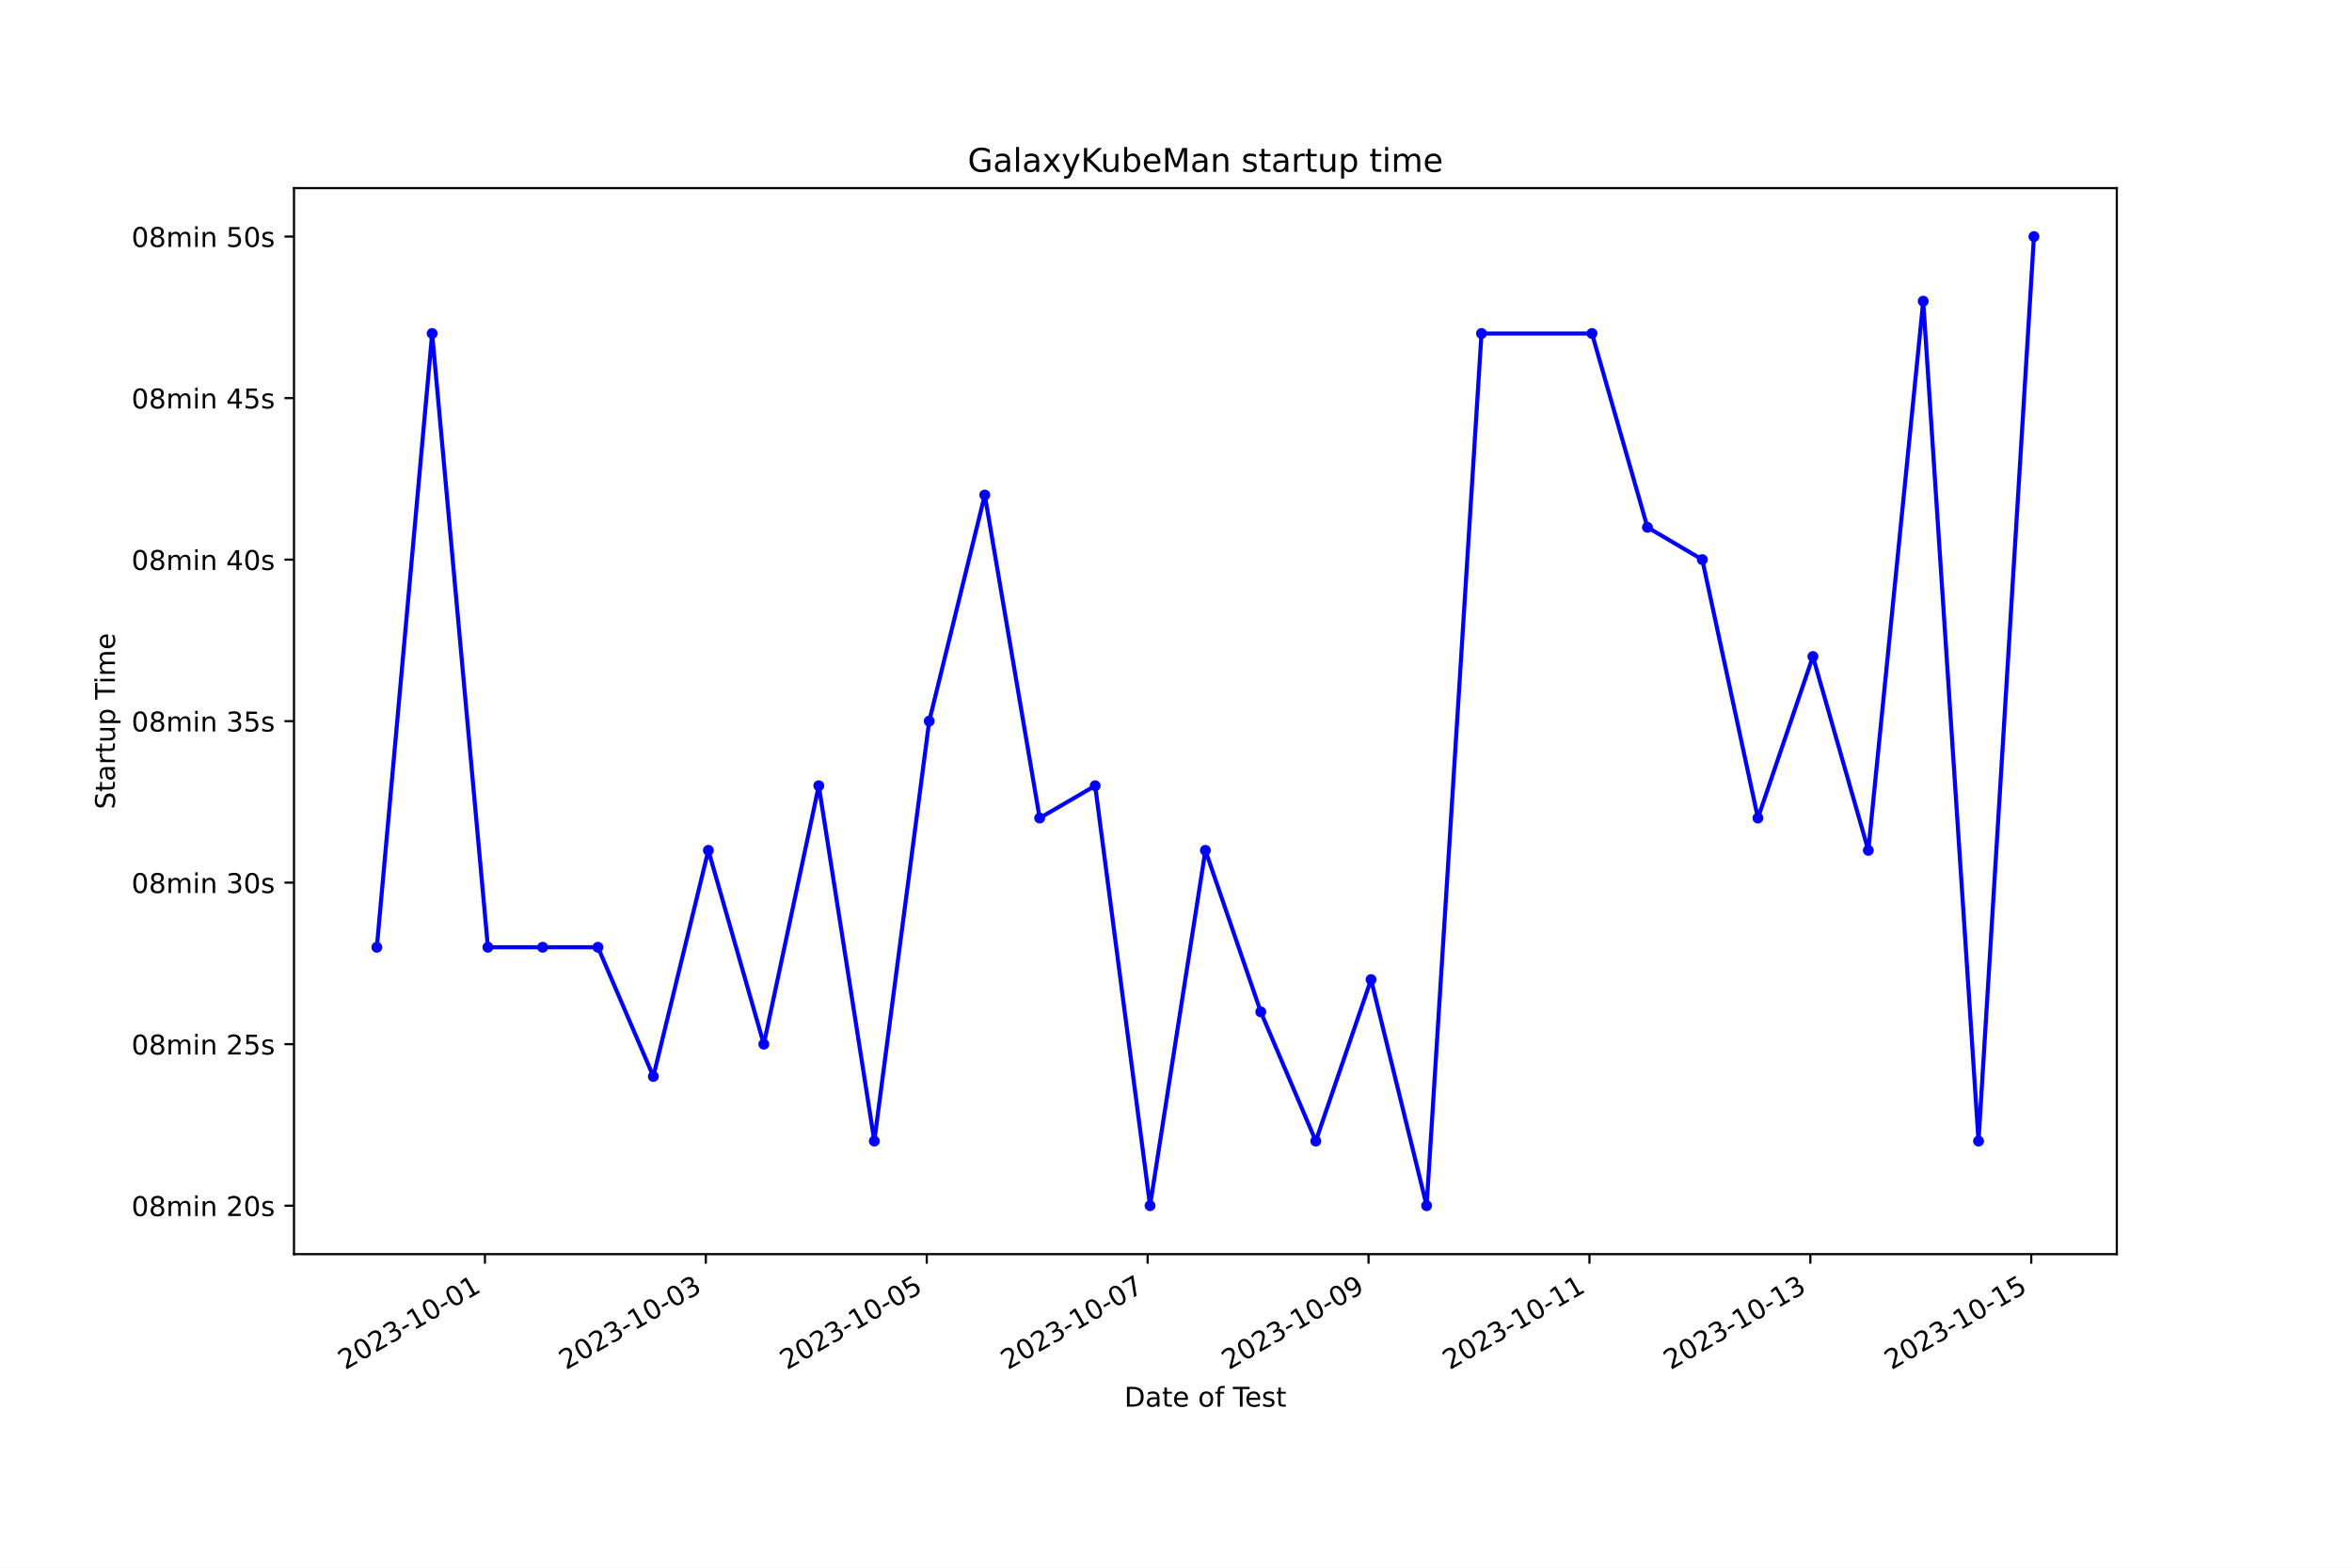
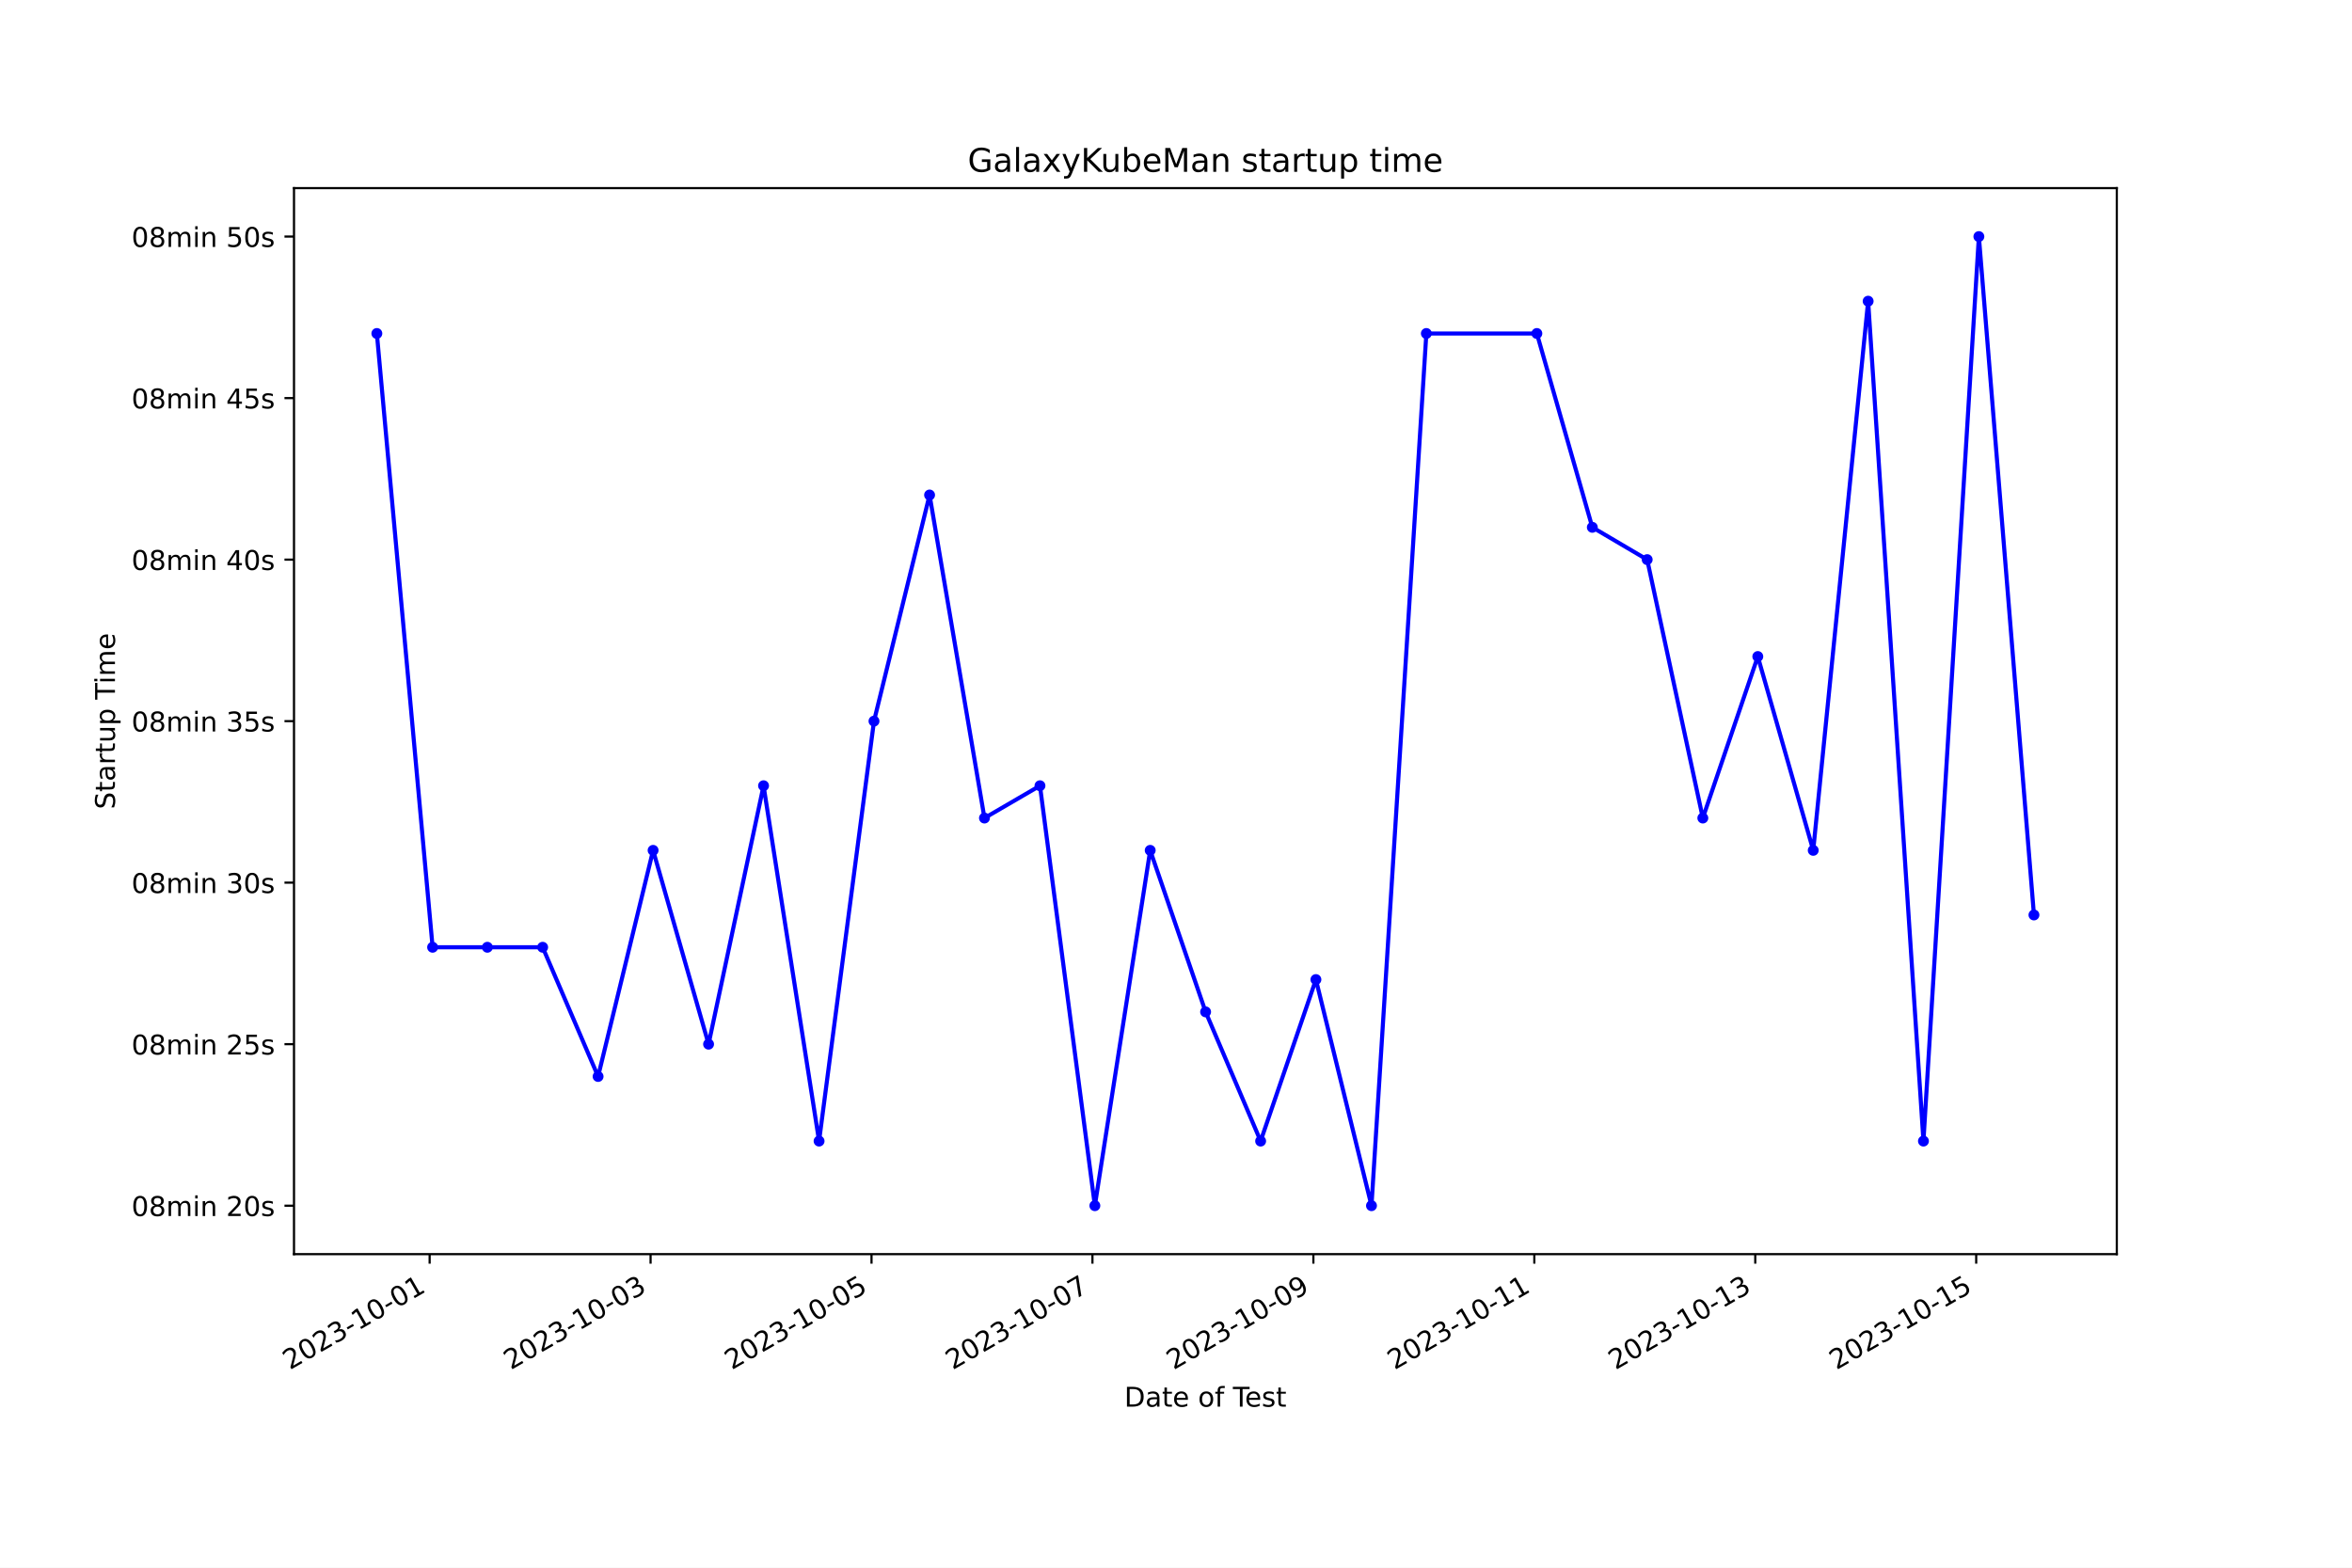
<svg xmlns="http://www.w3.org/2000/svg" xmlns:xlink="http://www.w3.org/1999/xlink" width="864pt" height="576pt" viewBox="0 0 864 576" version="1.1">
  <defs>
    <style type="text/css">*{stroke-linejoin: round; stroke-linecap: butt}</style>
  </defs>
  <g id="figure_1">
    <g id="patch_1">
      <path d="M 0 576  L 864 576  L 864 0  L 0 0  z " style="fill: #ffffff" />
    </g>
    <g id="axes_1">
      <g id="patch_2">
        <path d="M 108 460.8  L 777.6 460.8  L 777.6 69.12  L 108 69.12  z " style="fill: #ffffff" />
      </g>
      <g id="matplotlib.axis_1">
        <g id="xtick_1">
          <g id="line2d_1">
            <defs>
-               <path id="m8d3dc86872" d="M 0 0  L 0 3.5  " style="stroke: #000000; stroke-width: 0.8" />
+               <path id="meeaa0371a5" d="M 0 0  L 0 3.5  " style="stroke: #000000; stroke-width: 0.8" />
            </defs>
            <g>
-               <use xlink:href="#m8d3dc86872" x="178.139" y="460.8" style="stroke: #000000; stroke-width: 0.8" />
+               <use xlink:href="#meeaa0371a5" x="157.827" y="460.8" style="stroke: #000000; stroke-width: 0.8" />
            </g>
          </g>
          <g id="text_1">
-             <g transform="translate(126.7696 503.4383) rotate(-30) scale(0.1 -0.1)">
+             <g transform="translate(106.4576 503.4383) rotate(-30) scale(0.1 -0.1)">
              <defs>
                <path id="DejaVuSans-32" d="M 1228 531  L 3431 531  L 3431 0  L 469 0  L 469 531  Q 828 903 1448 1529  Q 2069 2156 2228 2338  Q 2531 2678 2651 2914  Q 2772 3150 2772 3378  Q 2772 3750 2511 3984  Q 2250 4219 1831 4219  Q 1534 4219 1204 4116  Q 875 4013 500 3803  L 500 4441  Q 881 4594 1212 4672  Q 1544 4750 1819 4750  Q 2544 4750 2975 4387  Q 3406 4025 3406 3419  Q 3406 3131 3298 2873  Q 3191 2616 2906 2266  Q 2828 2175 2409 1742  Q 1991 1309 1228 531  z " transform="scale(0.015625)" />
                <path id="DejaVuSans-30" d="M 2034 4250  Q 1547 4250 1301 3770  Q 1056 3291 1056 2328  Q 1056 1369 1301 889  Q 1547 409 2034 409  Q 2525 409 2770 889  Q 3016 1369 3016 2328  Q 3016 3291 2770 3770  Q 2525 4250 2034 4250  z M 2034 4750  Q 2819 4750 3233 4129  Q 3647 3509 3647 2328  Q 3647 1150 3233 529  Q 2819 -91 2034 -91  Q 1250 -91 836 529  Q 422 1150 422 2328  Q 422 3509 836 4129  Q 1250 4750 2034 4750  z " transform="scale(0.015625)" />
                <path id="DejaVuSans-33" d="M 2597 2516  Q 3050 2419 3304 2112  Q 3559 1806 3559 1356  Q 3559 666 3084 287  Q 2609 -91 1734 -91  Q 1441 -91 1130 -33  Q 819 25 488 141  L 488 750  Q 750 597 1062 519  Q 1375 441 1716 441  Q 2309 441 2620 675  Q 2931 909 2931 1356  Q 2931 1769 2642 2001  Q 2353 2234 1838 2234  L 1294 2234  L 1294 2753  L 1863 2753  Q 2328 2753 2575 2939  Q 2822 3125 2822 3475  Q 2822 3834 2567 4026  Q 2313 4219 1838 4219  Q 1578 4219 1281 4162  Q 984 4106 628 3988  L 628 4550  Q 988 4650 1302 4700  Q 1616 4750 1894 4750  Q 2613 4750 3031 4423  Q 3450 4097 3450 3541  Q 3450 3153 3228 2886  Q 3006 2619 2597 2516  z " transform="scale(0.015625)" />
                <path id="DejaVuSans-2d" d="M 313 2009  L 1997 2009  L 1997 1497  L 313 1497  L 313 2009  z " transform="scale(0.015625)" />
                <path id="DejaVuSans-31" d="M 794 531  L 1825 531  L 1825 4091  L 703 3866  L 703 4441  L 1819 4666  L 2450 4666  L 2450 531  L 3481 531  L 3481 0  L 794 0  L 794 531  z " transform="scale(0.015625)" />
              </defs>
              <use xlink:href="#DejaVuSans-32" />
              <use xlink:href="#DejaVuSans-30" x="63.623" />
              <use xlink:href="#DejaVuSans-32" x="127.246" />
              <use xlink:href="#DejaVuSans-33" x="190.869" />
              <use xlink:href="#DejaVuSans-2d" x="254.492" />
              <use xlink:href="#DejaVuSans-31" x="290.576" />
              <use xlink:href="#DejaVuSans-30" x="354.199" />
              <use xlink:href="#DejaVuSans-2d" x="417.822" />
              <use xlink:href="#DejaVuSans-30" x="453.906" />
              <use xlink:href="#DejaVuSans-31" x="517.529" />
            </g>
          </g>
        </g>
        <g id="xtick_2">
          <g id="line2d_2">
            <g>
-               <use xlink:href="#m8d3dc86872" x="259.287" y="460.8" style="stroke: #000000; stroke-width: 0.8" />
+               <use xlink:href="#meeaa0371a5" x="238.987" y="460.8" style="stroke: #000000; stroke-width: 0.8" />
            </g>
          </g>
          <g id="text_2">
-             <g transform="translate(207.918 503.4383) rotate(-30) scale(0.1 -0.1)">
+             <g transform="translate(187.6179 503.4383) rotate(-30) scale(0.1 -0.1)">
              <use xlink:href="#DejaVuSans-32" />
              <use xlink:href="#DejaVuSans-30" x="63.623" />
              <use xlink:href="#DejaVuSans-32" x="127.246" />
              <use xlink:href="#DejaVuSans-33" x="190.869" />
              <use xlink:href="#DejaVuSans-2d" x="254.492" />
              <use xlink:href="#DejaVuSans-31" x="290.576" />
              <use xlink:href="#DejaVuSans-30" x="354.199" />
              <use xlink:href="#DejaVuSans-2d" x="417.822" />
              <use xlink:href="#DejaVuSans-30" x="453.906" />
              <use xlink:href="#DejaVuSans-33" x="517.529" />
            </g>
          </g>
        </g>
        <g id="xtick_3">
          <g id="line2d_3">
            <g>
-               <use xlink:href="#m8d3dc86872" x="340.436" y="460.8" style="stroke: #000000; stroke-width: 0.8" />
+               <use xlink:href="#meeaa0371a5" x="320.148" y="460.8" style="stroke: #000000; stroke-width: 0.8" />
            </g>
          </g>
          <g id="text_3">
-             <g transform="translate(289.0665 503.4383) rotate(-30) scale(0.1 -0.1)">
+             <g transform="translate(268.7782 503.4383) rotate(-30) scale(0.1 -0.1)">
              <defs>
                <path id="DejaVuSans-35" d="M 691 4666  L 3169 4666  L 3169 4134  L 1269 4134  L 1269 2991  Q 1406 3038 1543 3061  Q 1681 3084 1819 3084  Q 2600 3084 3056 2656  Q 3513 2228 3513 1497  Q 3513 744 3044 326  Q 2575 -91 1722 -91  Q 1428 -91 1123 -41  Q 819 9 494 109  L 494 744  Q 775 591 1075 516  Q 1375 441 1709 441  Q 2250 441 2565 725  Q 2881 1009 2881 1497  Q 2881 1984 2565 2268  Q 2250 2553 1709 2553  Q 1456 2553 1204 2497  Q 953 2441 691 2322  L 691 4666  z " transform="scale(0.015625)" />
              </defs>
              <use xlink:href="#DejaVuSans-32" />
              <use xlink:href="#DejaVuSans-30" x="63.623" />
              <use xlink:href="#DejaVuSans-32" x="127.246" />
              <use xlink:href="#DejaVuSans-33" x="190.869" />
              <use xlink:href="#DejaVuSans-2d" x="254.492" />
              <use xlink:href="#DejaVuSans-31" x="290.576" />
              <use xlink:href="#DejaVuSans-30" x="354.199" />
              <use xlink:href="#DejaVuSans-2d" x="417.822" />
              <use xlink:href="#DejaVuSans-30" x="453.906" />
              <use xlink:href="#DejaVuSans-35" x="517.529" />
            </g>
          </g>
        </g>
        <g id="xtick_4">
          <g id="line2d_4">
            <g>
-               <use xlink:href="#m8d3dc86872" x="421.584" y="460.8" style="stroke: #000000; stroke-width: 0.8" />
+               <use xlink:href="#meeaa0371a5" x="401.308" y="460.8" style="stroke: #000000; stroke-width: 0.8" />
            </g>
          </g>
          <g id="text_4">
-             <g transform="translate(370.215 503.4383) rotate(-30) scale(0.1 -0.1)">
+             <g transform="translate(349.9385 503.4383) rotate(-30) scale(0.1 -0.1)">
              <defs>
                <path id="DejaVuSans-37" d="M 525 4666  L 3525 4666  L 3525 4397  L 1831 0  L 1172 0  L 2766 4134  L 525 4134  L 525 4666  z " transform="scale(0.015625)" />
              </defs>
              <use xlink:href="#DejaVuSans-32" />
              <use xlink:href="#DejaVuSans-30" x="63.623" />
              <use xlink:href="#DejaVuSans-32" x="127.246" />
              <use xlink:href="#DejaVuSans-33" x="190.869" />
              <use xlink:href="#DejaVuSans-2d" x="254.492" />
              <use xlink:href="#DejaVuSans-31" x="290.576" />
              <use xlink:href="#DejaVuSans-30" x="354.199" />
              <use xlink:href="#DejaVuSans-2d" x="417.822" />
              <use xlink:href="#DejaVuSans-30" x="453.906" />
              <use xlink:href="#DejaVuSans-37" x="517.529" />
            </g>
          </g>
        </g>
        <g id="xtick_5">
          <g id="line2d_5">
            <g>
-               <use xlink:href="#m8d3dc86872" x="502.733" y="460.8" style="stroke: #000000; stroke-width: 0.8" />
+               <use xlink:href="#meeaa0371a5" x="482.468" y="460.8" style="stroke: #000000; stroke-width: 0.8" />
            </g>
          </g>
          <g id="text_5">
-             <g transform="translate(451.3635 503.4383) rotate(-30) scale(0.1 -0.1)">
+             <g transform="translate(431.0988 503.4383) rotate(-30) scale(0.1 -0.1)">
              <defs>
                <path id="DejaVuSans-39" d="M 703 97  L 703 672  Q 941 559 1184 500  Q 1428 441 1663 441  Q 2288 441 2617 861  Q 2947 1281 2994 2138  Q 2813 1869 2534 1725  Q 2256 1581 1919 1581  Q 1219 1581 811 2004  Q 403 2428 403 3163  Q 403 3881 828 4315  Q 1253 4750 1959 4750  Q 2769 4750 3195 4129  Q 3622 3509 3622 2328  Q 3622 1225 3098 567  Q 2575 -91 1691 -91  Q 1453 -91 1209 -44  Q 966 3 703 97  z M 1959 2075  Q 2384 2075 2632 2365  Q 2881 2656 2881 3163  Q 2881 3666 2632 3958  Q 2384 4250 1959 4250  Q 1534 4250 1286 3958  Q 1038 3666 1038 3163  Q 1038 2656 1286 2365  Q 1534 2075 1959 2075  z " transform="scale(0.015625)" />
              </defs>
              <use xlink:href="#DejaVuSans-32" />
              <use xlink:href="#DejaVuSans-30" x="63.623" />
              <use xlink:href="#DejaVuSans-32" x="127.246" />
              <use xlink:href="#DejaVuSans-33" x="190.869" />
              <use xlink:href="#DejaVuSans-2d" x="254.492" />
              <use xlink:href="#DejaVuSans-31" x="290.576" />
              <use xlink:href="#DejaVuSans-30" x="354.199" />
              <use xlink:href="#DejaVuSans-2d" x="417.822" />
              <use xlink:href="#DejaVuSans-30" x="453.906" />
              <use xlink:href="#DejaVuSans-39" x="517.529" />
            </g>
          </g>
        </g>
        <g id="xtick_6">
          <g id="line2d_6">
            <g>
-               <use xlink:href="#m8d3dc86872" x="583.881" y="460.8" style="stroke: #000000; stroke-width: 0.8" />
+               <use xlink:href="#meeaa0371a5" x="563.629" y="460.8" style="stroke: #000000; stroke-width: 0.8" />
            </g>
          </g>
          <g id="text_6">
-             <g transform="translate(532.512 503.4383) rotate(-30) scale(0.1 -0.1)">
+             <g transform="translate(512.2591 503.4383) rotate(-30) scale(0.1 -0.1)">
              <use xlink:href="#DejaVuSans-32" />
              <use xlink:href="#DejaVuSans-30" x="63.623" />
              <use xlink:href="#DejaVuSans-32" x="127.246" />
              <use xlink:href="#DejaVuSans-33" x="190.869" />
              <use xlink:href="#DejaVuSans-2d" x="254.492" />
              <use xlink:href="#DejaVuSans-31" x="290.576" />
              <use xlink:href="#DejaVuSans-30" x="354.199" />
              <use xlink:href="#DejaVuSans-2d" x="417.822" />
              <use xlink:href="#DejaVuSans-31" x="453.906" />
              <use xlink:href="#DejaVuSans-31" x="517.529" />
            </g>
          </g>
        </g>
        <g id="xtick_7">
          <g id="line2d_7">
            <g>
-               <use xlink:href="#m8d3dc86872" x="665.03" y="460.8" style="stroke: #000000; stroke-width: 0.8" />
+               <use xlink:href="#meeaa0371a5" x="644.789" y="460.8" style="stroke: #000000; stroke-width: 0.8" />
            </g>
          </g>
          <g id="text_7">
-             <g transform="translate(613.6605 503.4383) rotate(-30) scale(0.1 -0.1)">
+             <g transform="translate(593.4195 503.4383) rotate(-30) scale(0.1 -0.1)">
              <use xlink:href="#DejaVuSans-32" />
              <use xlink:href="#DejaVuSans-30" x="63.623" />
              <use xlink:href="#DejaVuSans-32" x="127.246" />
              <use xlink:href="#DejaVuSans-33" x="190.869" />
              <use xlink:href="#DejaVuSans-2d" x="254.492" />
              <use xlink:href="#DejaVuSans-31" x="290.576" />
              <use xlink:href="#DejaVuSans-30" x="354.199" />
              <use xlink:href="#DejaVuSans-2d" x="417.822" />
              <use xlink:href="#DejaVuSans-31" x="453.906" />
              <use xlink:href="#DejaVuSans-33" x="517.529" />
            </g>
          </g>
        </g>
        <g id="xtick_8">
          <g id="line2d_8">
            <g>
-               <use xlink:href="#m8d3dc86872" x="746.178" y="460.8" style="stroke: #000000; stroke-width: 0.8" />
+               <use xlink:href="#meeaa0371a5" x="725.949" y="460.8" style="stroke: #000000; stroke-width: 0.8" />
            </g>
          </g>
          <g id="text_8">
-             <g transform="translate(694.8089 503.4383) rotate(-30) scale(0.1 -0.1)">
+             <g transform="translate(674.5798 503.4383) rotate(-30) scale(0.1 -0.1)">
              <use xlink:href="#DejaVuSans-32" />
              <use xlink:href="#DejaVuSans-30" x="63.623" />
              <use xlink:href="#DejaVuSans-32" x="127.246" />
              <use xlink:href="#DejaVuSans-33" x="190.869" />
              <use xlink:href="#DejaVuSans-2d" x="254.492" />
              <use xlink:href="#DejaVuSans-31" x="290.576" />
              <use xlink:href="#DejaVuSans-30" x="354.199" />
              <use xlink:href="#DejaVuSans-2d" x="417.822" />
              <use xlink:href="#DejaVuSans-31" x="453.906" />
              <use xlink:href="#DejaVuSans-35" x="517.529" />
            </g>
          </g>
        </g>
        <g id="text_9">
          <g transform="translate(413.0063 516.8378) scale(0.1 -0.1)">
            <defs>
              <path id="DejaVuSans-44" d="M 1259 4147  L 1259 519  L 2022 519  Q 2988 519 3436 956  Q 3884 1394 3884 2338  Q 3884 3275 3436 3711  Q 2988 4147 2022 4147  L 1259 4147  z M 628 4666  L 1925 4666  Q 3281 4666 3915 4102  Q 4550 3538 4550 2338  Q 4550 1131 3912 565  Q 3275 0 1925 0  L 628 0  L 628 4666  z " transform="scale(0.015625)" />
              <path id="DejaVuSans-61" d="M 2194 1759  Q 1497 1759 1228 1600  Q 959 1441 959 1056  Q 959 750 1161 570  Q 1363 391 1709 391  Q 2188 391 2477 730  Q 2766 1069 2766 1631  L 2766 1759  L 2194 1759  z M 3341 1997  L 3341 0  L 2766 0  L 2766 531  Q 2569 213 2275 61  Q 1981 -91 1556 -91  Q 1019 -91 701 211  Q 384 513 384 1019  Q 384 1609 779 1909  Q 1175 2209 1959 2209  L 2766 2209  L 2766 2266  Q 2766 2663 2505 2880  Q 2244 3097 1772 3097  Q 1472 3097 1187 3025  Q 903 2953 641 2809  L 641 3341  Q 956 3463 1253 3523  Q 1550 3584 1831 3584  Q 2591 3584 2966 3190  Q 3341 2797 3341 1997  z " transform="scale(0.015625)" />
              <path id="DejaVuSans-74" d="M 1172 4494  L 1172 3500  L 2356 3500  L 2356 3053  L 1172 3053  L 1172 1153  Q 1172 725 1289 603  Q 1406 481 1766 481  L 2356 481  L 2356 0  L 1766 0  Q 1100 0 847 248  Q 594 497 594 1153  L 594 3053  L 172 3053  L 172 3500  L 594 3500  L 594 4494  L 1172 4494  z " transform="scale(0.015625)" />
              <path id="DejaVuSans-65" d="M 3597 1894  L 3597 1613  L 953 1613  Q 991 1019 1311 708  Q 1631 397 2203 397  Q 2534 397 2845 478  Q 3156 559 3463 722  L 3463 178  Q 3153 47 2828 -22  Q 2503 -91 2169 -91  Q 1331 -91 842 396  Q 353 884 353 1716  Q 353 2575 817 3079  Q 1281 3584 2069 3584  Q 2775 3584 3186 3129  Q 3597 2675 3597 1894  z M 3022 2063  Q 3016 2534 2758 2815  Q 2500 3097 2075 3097  Q 1594 3097 1305 2825  Q 1016 2553 972 2059  L 3022 2063  z " transform="scale(0.015625)" />
              <path id="DejaVuSans-20" transform="scale(0.015625)" />
              <path id="DejaVuSans-6f" d="M 1959 3097  Q 1497 3097 1228 2736  Q 959 2375 959 1747  Q 959 1119 1226 758  Q 1494 397 1959 397  Q 2419 397 2687 759  Q 2956 1122 2956 1747  Q 2956 2369 2687 2733  Q 2419 3097 1959 3097  z M 1959 3584  Q 2709 3584 3137 3096  Q 3566 2609 3566 1747  Q 3566 888 3137 398  Q 2709 -91 1959 -91  Q 1206 -91 779 398  Q 353 888 353 1747  Q 353 2609 779 3096  Q 1206 3584 1959 3584  z " transform="scale(0.015625)" />
              <path id="DejaVuSans-66" d="M 2375 4863  L 2375 4384  L 1825 4384  Q 1516 4384 1395 4259  Q 1275 4134 1275 3809  L 1275 3500  L 2222 3500  L 2222 3053  L 1275 3053  L 1275 0  L 697 0  L 697 3053  L 147 3053  L 147 3500  L 697 3500  L 697 3744  Q 697 4328 969 4595  Q 1241 4863 1831 4863  L 2375 4863  z " transform="scale(0.015625)" />
              <path id="DejaVuSans-54" d="M -19 4666  L 3928 4666  L 3928 4134  L 2272 4134  L 2272 0  L 1638 0  L 1638 4134  L -19 4134  L -19 4666  z " transform="scale(0.015625)" />
              <path id="DejaVuSans-73" d="M 2834 3397  L 2834 2853  Q 2591 2978 2328 3040  Q 2066 3103 1784 3103  Q 1356 3103 1142 2972  Q 928 2841 928 2578  Q 928 2378 1081 2264  Q 1234 2150 1697 2047  L 1894 2003  Q 2506 1872 2764 1633  Q 3022 1394 3022 966  Q 3022 478 2636 193  Q 2250 -91 1575 -91  Q 1294 -91 989 -36  Q 684 19 347 128  L 347 722  Q 666 556 975 473  Q 1284 391 1588 391  Q 1994 391 2212 530  Q 2431 669 2431 922  Q 2431 1156 2273 1281  Q 2116 1406 1581 1522  L 1381 1569  Q 847 1681 609 1914  Q 372 2147 372 2553  Q 372 3047 722 3315  Q 1072 3584 1716 3584  Q 2034 3584 2315 3537  Q 2597 3491 2834 3397  z " transform="scale(0.015625)" />
            </defs>
            <use xlink:href="#DejaVuSans-44" />
            <use xlink:href="#DejaVuSans-61" x="77.002" />
            <use xlink:href="#DejaVuSans-74" x="138.281" />
            <use xlink:href="#DejaVuSans-65" x="177.49" />
            <use xlink:href="#DejaVuSans-20" x="239.014" />
            <use xlink:href="#DejaVuSans-6f" x="270.801" />
            <use xlink:href="#DejaVuSans-66" x="331.982" />
            <use xlink:href="#DejaVuSans-20" x="367.188" />
            <use xlink:href="#DejaVuSans-54" x="398.975" />
            <use xlink:href="#DejaVuSans-65" x="443.059" />
            <use xlink:href="#DejaVuSans-73" x="504.582" />
            <use xlink:href="#DejaVuSans-74" x="556.682" />
          </g>
        </g>
      </g>
      <g id="matplotlib.axis_2">
        <g id="ytick_1">
          <g id="line2d_9">
            <defs>
-               <path id="m62281df2cf" d="M 0 0  L -3.5 0  " style="stroke: #000000; stroke-width: 0.8" />
+               <path id="m79c11e662d" d="M 0 0  L -3.5 0  " style="stroke: #000000; stroke-width: 0.8" />
            </defs>
            <g>
-               <use xlink:href="#m62281df2cf" x="108" y="442.996" style="stroke: #000000; stroke-width: 0.8" />
+               <use xlink:href="#m79c11e662d" x="108" y="442.996" style="stroke: #000000; stroke-width: 0.8" />
            </g>
          </g>
          <g id="text_10">
            <g transform="translate(48.30625 446.7956) scale(0.1 -0.1)">
              <defs>
                <path id="DejaVuSans-38" d="M 2034 2216  Q 1584 2216 1326 1975  Q 1069 1734 1069 1313  Q 1069 891 1326 650  Q 1584 409 2034 409  Q 2484 409 2743 651  Q 3003 894 3003 1313  Q 3003 1734 2745 1975  Q 2488 2216 2034 2216  z M 1403 2484  Q 997 2584 770 2862  Q 544 3141 544 3541  Q 544 4100 942 4425  Q 1341 4750 2034 4750  Q 2731 4750 3128 4425  Q 3525 4100 3525 3541  Q 3525 3141 3298 2862  Q 3072 2584 2669 2484  Q 3125 2378 3379 2068  Q 3634 1759 3634 1313  Q 3634 634 3220 271  Q 2806 -91 2034 -91  Q 1263 -91 848 271  Q 434 634 434 1313  Q 434 1759 690 2068  Q 947 2378 1403 2484  z M 1172 3481  Q 1172 3119 1398 2916  Q 1625 2713 2034 2713  Q 2441 2713 2670 2916  Q 2900 3119 2900 3481  Q 2900 3844 2670 4047  Q 2441 4250 2034 4250  Q 1625 4250 1398 4047  Q 1172 3844 1172 3481  z " transform="scale(0.015625)" />
                <path id="DejaVuSans-6d" d="M 3328 2828  Q 3544 3216 3844 3400  Q 4144 3584 4550 3584  Q 5097 3584 5394 3201  Q 5691 2819 5691 2113  L 5691 0  L 5113 0  L 5113 2094  Q 5113 2597 4934 2840  Q 4756 3084 4391 3084  Q 3944 3084 3684 2787  Q 3425 2491 3425 1978  L 3425 0  L 2847 0  L 2847 2094  Q 2847 2600 2669 2842  Q 2491 3084 2119 3084  Q 1678 3084 1418 2786  Q 1159 2488 1159 1978  L 1159 0  L 581 0  L 581 3500  L 1159 3500  L 1159 2956  Q 1356 3278 1631 3431  Q 1906 3584 2284 3584  Q 2666 3584 2933 3390  Q 3200 3197 3328 2828  z " transform="scale(0.015625)" />
                <path id="DejaVuSans-69" d="M 603 3500  L 1178 3500  L 1178 0  L 603 0  L 603 3500  z M 603 4863  L 1178 4863  L 1178 4134  L 603 4134  L 603 4863  z " transform="scale(0.015625)" />
                <path id="DejaVuSans-6e" d="M 3513 2113  L 3513 0  L 2938 0  L 2938 2094  Q 2938 2591 2744 2837  Q 2550 3084 2163 3084  Q 1697 3084 1428 2787  Q 1159 2491 1159 1978  L 1159 0  L 581 0  L 581 3500  L 1159 3500  L 1159 2956  Q 1366 3272 1645 3428  Q 1925 3584 2291 3584  Q 2894 3584 3203 3211  Q 3513 2838 3513 2113  z " transform="scale(0.015625)" />
              </defs>
              <use xlink:href="#DejaVuSans-30" />
              <use xlink:href="#DejaVuSans-38" x="63.623" />
              <use xlink:href="#DejaVuSans-6d" x="127.246" />
              <use xlink:href="#DejaVuSans-69" x="224.658" />
              <use xlink:href="#DejaVuSans-6e" x="252.441" />
              <use xlink:href="#DejaVuSans-20" x="315.82" />
              <use xlink:href="#DejaVuSans-32" x="347.607" />
              <use xlink:href="#DejaVuSans-30" x="411.23" />
              <use xlink:href="#DejaVuSans-73" x="474.854" />
            </g>
          </g>
        </g>
        <g id="ytick_2">
          <g id="line2d_10">
            <g>
-               <use xlink:href="#m62281df2cf" x="108" y="383.651" style="stroke: #000000; stroke-width: 0.8" />
+               <use xlink:href="#m79c11e662d" x="108" y="383.651" style="stroke: #000000; stroke-width: 0.8" />
            </g>
          </g>
          <g id="text_11">
            <g transform="translate(48.30625 387.4501) scale(0.1 -0.1)">
              <use xlink:href="#DejaVuSans-30" />
              <use xlink:href="#DejaVuSans-38" x="63.623" />
              <use xlink:href="#DejaVuSans-6d" x="127.246" />
              <use xlink:href="#DejaVuSans-69" x="224.658" />
              <use xlink:href="#DejaVuSans-6e" x="252.441" />
              <use xlink:href="#DejaVuSans-20" x="315.82" />
              <use xlink:href="#DejaVuSans-32" x="347.607" />
              <use xlink:href="#DejaVuSans-35" x="411.23" />
              <use xlink:href="#DejaVuSans-73" x="474.854" />
            </g>
          </g>
        </g>
        <g id="ytick_3">
          <g id="line2d_11">
            <g>
-               <use xlink:href="#m62281df2cf" x="108" y="324.305" style="stroke: #000000; stroke-width: 0.8" />
+               <use xlink:href="#m79c11e662d" x="108" y="324.305" style="stroke: #000000; stroke-width: 0.8" />
            </g>
          </g>
          <g id="text_12">
            <g transform="translate(48.30625 328.1047) scale(0.1 -0.1)">
              <use xlink:href="#DejaVuSans-30" />
              <use xlink:href="#DejaVuSans-38" x="63.623" />
              <use xlink:href="#DejaVuSans-6d" x="127.246" />
              <use xlink:href="#DejaVuSans-69" x="224.658" />
              <use xlink:href="#DejaVuSans-6e" x="252.441" />
              <use xlink:href="#DejaVuSans-20" x="315.82" />
              <use xlink:href="#DejaVuSans-33" x="347.607" />
              <use xlink:href="#DejaVuSans-30" x="411.23" />
              <use xlink:href="#DejaVuSans-73" x="474.854" />
            </g>
          </g>
        </g>
        <g id="ytick_4">
          <g id="line2d_12">
            <g>
-               <use xlink:href="#m62281df2cf" x="108" y="264.96" style="stroke: #000000; stroke-width: 0.8" />
+               <use xlink:href="#m79c11e662d" x="108" y="264.96" style="stroke: #000000; stroke-width: 0.8" />
            </g>
          </g>
          <g id="text_13">
            <g transform="translate(48.30625 268.7592) scale(0.1 -0.1)">
              <use xlink:href="#DejaVuSans-30" />
              <use xlink:href="#DejaVuSans-38" x="63.623" />
              <use xlink:href="#DejaVuSans-6d" x="127.246" />
              <use xlink:href="#DejaVuSans-69" x="224.658" />
              <use xlink:href="#DejaVuSans-6e" x="252.441" />
              <use xlink:href="#DejaVuSans-20" x="315.82" />
              <use xlink:href="#DejaVuSans-33" x="347.607" />
              <use xlink:href="#DejaVuSans-35" x="411.23" />
              <use xlink:href="#DejaVuSans-73" x="474.854" />
            </g>
          </g>
        </g>
        <g id="ytick_5">
          <g id="line2d_13">
            <g>
-               <use xlink:href="#m62281df2cf" x="108" y="205.615" style="stroke: #000000; stroke-width: 0.8" />
+               <use xlink:href="#m79c11e662d" x="108" y="205.615" style="stroke: #000000; stroke-width: 0.8" />
            </g>
          </g>
          <g id="text_14">
            <g transform="translate(48.30625 209.4138) scale(0.1 -0.1)">
              <defs>
                <path id="DejaVuSans-34" d="M 2419 4116  L 825 1625  L 2419 1625  L 2419 4116  z M 2253 4666  L 3047 4666  L 3047 1625  L 3713 1625  L 3713 1100  L 3047 1100  L 3047 0  L 2419 0  L 2419 1100  L 313 1100  L 313 1709  L 2253 4666  z " transform="scale(0.015625)" />
              </defs>
              <use xlink:href="#DejaVuSans-30" />
              <use xlink:href="#DejaVuSans-38" x="63.623" />
              <use xlink:href="#DejaVuSans-6d" x="127.246" />
              <use xlink:href="#DejaVuSans-69" x="224.658" />
              <use xlink:href="#DejaVuSans-6e" x="252.441" />
              <use xlink:href="#DejaVuSans-20" x="315.82" />
              <use xlink:href="#DejaVuSans-34" x="347.607" />
              <use xlink:href="#DejaVuSans-30" x="411.23" />
              <use xlink:href="#DejaVuSans-73" x="474.854" />
            </g>
          </g>
        </g>
        <g id="ytick_6">
          <g id="line2d_14">
            <g>
-               <use xlink:href="#m62281df2cf" x="108" y="146.269" style="stroke: #000000; stroke-width: 0.8" />
+               <use xlink:href="#m79c11e662d" x="108" y="146.269" style="stroke: #000000; stroke-width: 0.8" />
            </g>
          </g>
          <g id="text_15">
            <g transform="translate(48.30625 150.0683) scale(0.1 -0.1)">
              <use xlink:href="#DejaVuSans-30" />
              <use xlink:href="#DejaVuSans-38" x="63.623" />
              <use xlink:href="#DejaVuSans-6d" x="127.246" />
              <use xlink:href="#DejaVuSans-69" x="224.658" />
              <use xlink:href="#DejaVuSans-6e" x="252.441" />
              <use xlink:href="#DejaVuSans-20" x="315.82" />
              <use xlink:href="#DejaVuSans-34" x="347.607" />
              <use xlink:href="#DejaVuSans-35" x="411.23" />
              <use xlink:href="#DejaVuSans-73" x="474.854" />
            </g>
          </g>
        </g>
        <g id="ytick_7">
          <g id="line2d_15">
            <g>
-               <use xlink:href="#m62281df2cf" x="108" y="86.924" style="stroke: #000000; stroke-width: 0.8" />
+               <use xlink:href="#m79c11e662d" x="108" y="86.924" style="stroke: #000000; stroke-width: 0.8" />
            </g>
          </g>
          <g id="text_16">
            <g transform="translate(48.30625 90.72286) scale(0.1 -0.1)">
              <use xlink:href="#DejaVuSans-30" />
              <use xlink:href="#DejaVuSans-38" x="63.623" />
              <use xlink:href="#DejaVuSans-6d" x="127.246" />
              <use xlink:href="#DejaVuSans-69" x="224.658" />
              <use xlink:href="#DejaVuSans-6e" x="252.441" />
              <use xlink:href="#DejaVuSans-20" x="315.82" />
              <use xlink:href="#DejaVuSans-35" x="347.607" />
              <use xlink:href="#DejaVuSans-30" x="411.23" />
              <use xlink:href="#DejaVuSans-73" x="474.854" />
            </g>
          </g>
        </g>
        <g id="text_17">
          <g transform="translate(42.22656 297.3397) rotate(-90) scale(0.1 -0.1)">
            <defs>
              <path id="DejaVuSans-53" d="M 3425 4513  L 3425 3897  Q 3066 4069 2747 4153  Q 2428 4238 2131 4238  Q 1616 4238 1336 4038  Q 1056 3838 1056 3469  Q 1056 3159 1242 3001  Q 1428 2844 1947 2747  L 2328 2669  Q 3034 2534 3370 2195  Q 3706 1856 3706 1288  Q 3706 609 3251 259  Q 2797 -91 1919 -91  Q 1588 -91 1214 -16  Q 841 59 441 206  L 441 856  Q 825 641 1194 531  Q 1563 422 1919 422  Q 2459 422 2753 634  Q 3047 847 3047 1241  Q 3047 1584 2836 1778  Q 2625 1972 2144 2069  L 1759 2144  Q 1053 2284 737 2584  Q 422 2884 422 3419  Q 422 4038 858 4394  Q 1294 4750 2059 4750  Q 2388 4750 2728 4690  Q 3069 4631 3425 4513  z " transform="scale(0.015625)" />
              <path id="DejaVuSans-72" d="M 2631 2963  Q 2534 3019 2420 3045  Q 2306 3072 2169 3072  Q 1681 3072 1420 2755  Q 1159 2438 1159 1844  L 1159 0  L 581 0  L 581 3500  L 1159 3500  L 1159 2956  Q 1341 3275 1631 3429  Q 1922 3584 2338 3584  Q 2397 3584 2469 3576  Q 2541 3569 2628 3553  L 2631 2963  z " transform="scale(0.015625)" />
              <path id="DejaVuSans-75" d="M 544 1381  L 544 3500  L 1119 3500  L 1119 1403  Q 1119 906 1312 657  Q 1506 409 1894 409  Q 2359 409 2629 706  Q 2900 1003 2900 1516  L 2900 3500  L 3475 3500  L 3475 0  L 2900 0  L 2900 538  Q 2691 219 2414 64  Q 2138 -91 1772 -91  Q 1169 -91 856 284  Q 544 659 544 1381  z M 1991 3584  L 1991 3584  z " transform="scale(0.015625)" />
              <path id="DejaVuSans-70" d="M 1159 525  L 1159 -1331  L 581 -1331  L 581 3500  L 1159 3500  L 1159 2969  Q 1341 3281 1617 3432  Q 1894 3584 2278 3584  Q 2916 3584 3314 3078  Q 3713 2572 3713 1747  Q 3713 922 3314 415  Q 2916 -91 2278 -91  Q 1894 -91 1617 61  Q 1341 213 1159 525  z M 3116 1747  Q 3116 2381 2855 2742  Q 2594 3103 2138 3103  Q 1681 3103 1420 2742  Q 1159 2381 1159 1747  Q 1159 1113 1420 752  Q 1681 391 2138 391  Q 2594 391 2855 752  Q 3116 1113 3116 1747  z " transform="scale(0.015625)" />
            </defs>
            <use xlink:href="#DejaVuSans-53" />
            <use xlink:href="#DejaVuSans-74" x="63.477" />
            <use xlink:href="#DejaVuSans-61" x="102.686" />
            <use xlink:href="#DejaVuSans-72" x="163.965" />
            <use xlink:href="#DejaVuSans-74" x="205.078" />
            <use xlink:href="#DejaVuSans-75" x="244.287" />
            <use xlink:href="#DejaVuSans-70" x="307.666" />
            <use xlink:href="#DejaVuSans-20" x="371.143" />
            <use xlink:href="#DejaVuSans-54" x="402.93" />
            <use xlink:href="#DejaVuSans-69" x="460.889" />
            <use xlink:href="#DejaVuSans-6d" x="488.672" />
            <use xlink:href="#DejaVuSans-65" x="586.084" />
          </g>
        </g>
      </g>
      <g id="line2d_16">
-         <path d="M 747.164 86.924  L 726.805 419.258  L 706.491 110.662  L 686.324 312.436  L 665.964 241.222  L 645.772 300.567  L 625.334 205.615  L 605.188 193.745  L 584.812 122.531  L 544.227 122.531  L 524.073 442.996  L 503.659 359.913  L 483.356 419.258  L 463.146 371.782  L 442.798 312.436  L 422.471 442.996  L 402.307 288.698  L 381.922 300.567  L 361.762 181.876  L 341.345 264.96  L 321.178 419.258  L 300.783 288.698  L 280.588 383.651  L 260.215 312.436  L 240.01 395.52  L 219.649 348.044  L 199.341 348.044  L 179.233 348.044  L 158.751 122.531  L 138.436 348.044  " clip-path="url(#p5f4f90c2bf)" style="fill: none; stroke: #0000ff; stroke-width: 1.5; stroke-linecap: square" />
+         <path d="M 747.164 336.175  L 726.935 86.924  L 706.573 419.258  L 686.256 110.662  L 666.086 312.436  L 645.723 241.222  L 625.528 300.567  L 605.087 205.615  L 584.938 193.745  L 564.559 122.531  L 523.968 122.531  L 503.812 442.996  L 483.394 359.913  L 463.089 419.258  L 442.876 371.782  L 422.524 312.436  L 402.195 442.996  L 382.028 288.698  L 361.639 300.567  L 341.477 181.876  L 321.057 264.96  L 300.887 419.258  L 280.489 288.698  L 260.291 383.651  L 239.915 312.436  L 219.707 395.52  L 199.343 348.044  L 179.032 348.044  L 158.921 348.044  L 138.436 122.531  " clip-path="url(#pdb55289286)" style="fill: none; stroke: #0000ff; stroke-width: 1.5; stroke-linecap: square" />
        <defs>
-           <path id="m34bb2e1673" d="M 0 1.5  C 0.398 1.5 0.779 1.342 1.061 1.061  C 1.342 0.779 1.5 0.398 1.5 0  C 1.5 -0.398 1.342 -0.779 1.061 -1.061  C 0.779 -1.342 0.398 -1.5 0 -1.5  C -0.398 -1.5 -0.779 -1.342 -1.061 -1.061  C -1.342 -0.779 -1.5 -0.398 -1.5 0  C -1.5 0.398 -1.342 0.779 -1.061 1.061  C -0.779 1.342 -0.398 1.5 0 1.5  z " style="stroke: #0000ff" />
+           <path id="mc9a792c185" d="M 0 1.5  C 0.398 1.5 0.779 1.342 1.061 1.061  C 1.342 0.779 1.5 0.398 1.5 0  C 1.5 -0.398 1.342 -0.779 1.061 -1.061  C 0.779 -1.342 0.398 -1.5 0 -1.5  C -0.398 -1.5 -0.779 -1.342 -1.061 -1.061  C -1.342 -0.779 -1.5 -0.398 -1.5 0  C -1.5 0.398 -1.342 0.779 -1.061 1.061  C -0.779 1.342 -0.398 1.5 0 1.5  z " style="stroke: #0000ff" />
        </defs>
-         <g clip-path="url(#p5f4f90c2bf)">
-           <use xlink:href="#m34bb2e1673" x="747.164" y="86.924" style="fill: #0000ff; stroke: #0000ff" />
-           <use xlink:href="#m34bb2e1673" x="726.805" y="419.258" style="fill: #0000ff; stroke: #0000ff" />
-           <use xlink:href="#m34bb2e1673" x="706.491" y="110.662" style="fill: #0000ff; stroke: #0000ff" />
-           <use xlink:href="#m34bb2e1673" x="686.324" y="312.436" style="fill: #0000ff; stroke: #0000ff" />
-           <use xlink:href="#m34bb2e1673" x="665.964" y="241.222" style="fill: #0000ff; stroke: #0000ff" />
-           <use xlink:href="#m34bb2e1673" x="645.772" y="300.567" style="fill: #0000ff; stroke: #0000ff" />
-           <use xlink:href="#m34bb2e1673" x="625.334" y="205.615" style="fill: #0000ff; stroke: #0000ff" />
-           <use xlink:href="#m34bb2e1673" x="605.188" y="193.745" style="fill: #0000ff; stroke: #0000ff" />
-           <use xlink:href="#m34bb2e1673" x="584.812" y="122.531" style="fill: #0000ff; stroke: #0000ff" />
-           <use xlink:href="#m34bb2e1673" x="544.227" y="122.531" style="fill: #0000ff; stroke: #0000ff" />
-           <use xlink:href="#m34bb2e1673" x="524.073" y="442.996" style="fill: #0000ff; stroke: #0000ff" />
-           <use xlink:href="#m34bb2e1673" x="503.659" y="359.913" style="fill: #0000ff; stroke: #0000ff" />
-           <use xlink:href="#m34bb2e1673" x="483.356" y="419.258" style="fill: #0000ff; stroke: #0000ff" />
-           <use xlink:href="#m34bb2e1673" x="463.146" y="371.782" style="fill: #0000ff; stroke: #0000ff" />
-           <use xlink:href="#m34bb2e1673" x="442.798" y="312.436" style="fill: #0000ff; stroke: #0000ff" />
-           <use xlink:href="#m34bb2e1673" x="422.471" y="442.996" style="fill: #0000ff; stroke: #0000ff" />
-           <use xlink:href="#m34bb2e1673" x="402.307" y="288.698" style="fill: #0000ff; stroke: #0000ff" />
-           <use xlink:href="#m34bb2e1673" x="381.922" y="300.567" style="fill: #0000ff; stroke: #0000ff" />
-           <use xlink:href="#m34bb2e1673" x="361.762" y="181.876" style="fill: #0000ff; stroke: #0000ff" />
-           <use xlink:href="#m34bb2e1673" x="341.345" y="264.96" style="fill: #0000ff; stroke: #0000ff" />
-           <use xlink:href="#m34bb2e1673" x="321.178" y="419.258" style="fill: #0000ff; stroke: #0000ff" />
-           <use xlink:href="#m34bb2e1673" x="300.783" y="288.698" style="fill: #0000ff; stroke: #0000ff" />
-           <use xlink:href="#m34bb2e1673" x="280.588" y="383.651" style="fill: #0000ff; stroke: #0000ff" />
-           <use xlink:href="#m34bb2e1673" x="260.215" y="312.436" style="fill: #0000ff; stroke: #0000ff" />
-           <use xlink:href="#m34bb2e1673" x="240.01" y="395.52" style="fill: #0000ff; stroke: #0000ff" />
-           <use xlink:href="#m34bb2e1673" x="219.649" y="348.044" style="fill: #0000ff; stroke: #0000ff" />
-           <use xlink:href="#m34bb2e1673" x="199.341" y="348.044" style="fill: #0000ff; stroke: #0000ff" />
-           <use xlink:href="#m34bb2e1673" x="179.233" y="348.044" style="fill: #0000ff; stroke: #0000ff" />
-           <use xlink:href="#m34bb2e1673" x="158.751" y="122.531" style="fill: #0000ff; stroke: #0000ff" />
-           <use xlink:href="#m34bb2e1673" x="138.436" y="348.044" style="fill: #0000ff; stroke: #0000ff" />
+         <g clip-path="url(#pdb55289286)">
+           <use xlink:href="#mc9a792c185" x="747.164" y="336.175" style="fill: #0000ff; stroke: #0000ff" />
+           <use xlink:href="#mc9a792c185" x="726.935" y="86.924" style="fill: #0000ff; stroke: #0000ff" />
+           <use xlink:href="#mc9a792c185" x="706.573" y="419.258" style="fill: #0000ff; stroke: #0000ff" />
+           <use xlink:href="#mc9a792c185" x="686.256" y="110.662" style="fill: #0000ff; stroke: #0000ff" />
+           <use xlink:href="#mc9a792c185" x="666.086" y="312.436" style="fill: #0000ff; stroke: #0000ff" />
+           <use xlink:href="#mc9a792c185" x="645.723" y="241.222" style="fill: #0000ff; stroke: #0000ff" />
+           <use xlink:href="#mc9a792c185" x="625.528" y="300.567" style="fill: #0000ff; stroke: #0000ff" />
+           <use xlink:href="#mc9a792c185" x="605.087" y="205.615" style="fill: #0000ff; stroke: #0000ff" />
+           <use xlink:href="#mc9a792c185" x="584.938" y="193.745" style="fill: #0000ff; stroke: #0000ff" />
+           <use xlink:href="#mc9a792c185" x="564.559" y="122.531" style="fill: #0000ff; stroke: #0000ff" />
+           <use xlink:href="#mc9a792c185" x="523.968" y="122.531" style="fill: #0000ff; stroke: #0000ff" />
+           <use xlink:href="#mc9a792c185" x="503.812" y="442.996" style="fill: #0000ff; stroke: #0000ff" />
+           <use xlink:href="#mc9a792c185" x="483.394" y="359.913" style="fill: #0000ff; stroke: #0000ff" />
+           <use xlink:href="#mc9a792c185" x="463.089" y="419.258" style="fill: #0000ff; stroke: #0000ff" />
+           <use xlink:href="#mc9a792c185" x="442.876" y="371.782" style="fill: #0000ff; stroke: #0000ff" />
+           <use xlink:href="#mc9a792c185" x="422.524" y="312.436" style="fill: #0000ff; stroke: #0000ff" />
+           <use xlink:href="#mc9a792c185" x="402.195" y="442.996" style="fill: #0000ff; stroke: #0000ff" />
+           <use xlink:href="#mc9a792c185" x="382.028" y="288.698" style="fill: #0000ff; stroke: #0000ff" />
+           <use xlink:href="#mc9a792c185" x="361.639" y="300.567" style="fill: #0000ff; stroke: #0000ff" />
+           <use xlink:href="#mc9a792c185" x="341.477" y="181.876" style="fill: #0000ff; stroke: #0000ff" />
+           <use xlink:href="#mc9a792c185" x="321.057" y="264.96" style="fill: #0000ff; stroke: #0000ff" />
+           <use xlink:href="#mc9a792c185" x="300.887" y="419.258" style="fill: #0000ff; stroke: #0000ff" />
+           <use xlink:href="#mc9a792c185" x="280.489" y="288.698" style="fill: #0000ff; stroke: #0000ff" />
+           <use xlink:href="#mc9a792c185" x="260.291" y="383.651" style="fill: #0000ff; stroke: #0000ff" />
+           <use xlink:href="#mc9a792c185" x="239.915" y="312.436" style="fill: #0000ff; stroke: #0000ff" />
+           <use xlink:href="#mc9a792c185" x="219.707" y="395.52" style="fill: #0000ff; stroke: #0000ff" />
+           <use xlink:href="#mc9a792c185" x="199.343" y="348.044" style="fill: #0000ff; stroke: #0000ff" />
+           <use xlink:href="#mc9a792c185" x="179.032" y="348.044" style="fill: #0000ff; stroke: #0000ff" />
+           <use xlink:href="#mc9a792c185" x="158.921" y="348.044" style="fill: #0000ff; stroke: #0000ff" />
+           <use xlink:href="#mc9a792c185" x="138.436" y="122.531" style="fill: #0000ff; stroke: #0000ff" />
        </g>
      </g>
      <g id="patch_3">
        <path d="M 108 460.8  L 108 69.12  " style="fill: none; stroke: #000000; stroke-width: 0.8; stroke-linejoin: miter; stroke-linecap: square" />
      </g>
      <g id="patch_4">
        <path d="M 777.6 460.8  L 777.6 69.12  " style="fill: none; stroke: #000000; stroke-width: 0.8; stroke-linejoin: miter; stroke-linecap: square" />
      </g>
      <g id="patch_5">
        <path d="M 108 460.8  L 777.6 460.8  " style="fill: none; stroke: #000000; stroke-width: 0.8; stroke-linejoin: miter; stroke-linecap: square" />
      </g>
      <g id="patch_6">
        <path d="M 108 69.12  L 777.6 69.12  " style="fill: none; stroke: #000000; stroke-width: 0.8; stroke-linejoin: miter; stroke-linecap: square" />
      </g>
      <g id="text_18">
        <g transform="translate(355.4794 63.12) scale(0.12 -0.12)">
          <defs>
            <path id="DejaVuSans-47" d="M 3809 666  L 3809 1919  L 2778 1919  L 2778 2438  L 4434 2438  L 4434 434  Q 4069 175 3628 42  Q 3188 -91 2688 -91  Q 1594 -91 976 548  Q 359 1188 359 2328  Q 359 3472 976 4111  Q 1594 4750 2688 4750  Q 3144 4750 3555 4637  Q 3966 4525 4313 4306  L 4313 3634  Q 3963 3931 3569 4081  Q 3175 4231 2741 4231  Q 1884 4231 1454 3753  Q 1025 3275 1025 2328  Q 1025 1384 1454 906  Q 1884 428 2741 428  Q 3075 428 3337 486  Q 3600 544 3809 666  z " transform="scale(0.015625)" />
            <path id="DejaVuSans-6c" d="M 603 4863  L 1178 4863  L 1178 0  L 603 0  L 603 4863  z " transform="scale(0.015625)" />
            <path id="DejaVuSans-78" d="M 3513 3500  L 2247 1797  L 3578 0  L 2900 0  L 1881 1375  L 863 0  L 184 0  L 1544 1831  L 300 3500  L 978 3500  L 1906 2253  L 2834 3500  L 3513 3500  z " transform="scale(0.015625)" />
            <path id="DejaVuSans-79" d="M 2059 -325  Q 1816 -950 1584 -1140  Q 1353 -1331 966 -1331  L 506 -1331  L 506 -850  L 844 -850  Q 1081 -850 1212 -737  Q 1344 -625 1503 -206  L 1606 56  L 191 3500  L 800 3500  L 1894 763  L 2988 3500  L 3597 3500  L 2059 -325  z " transform="scale(0.015625)" />
            <path id="DejaVuSans-4b" d="M 628 4666  L 1259 4666  L 1259 2694  L 3353 4666  L 4166 4666  L 1850 2491  L 4331 0  L 3500 0  L 1259 2247  L 1259 0  L 628 0  L 628 4666  z " transform="scale(0.015625)" />
            <path id="DejaVuSans-62" d="M 3116 1747  Q 3116 2381 2855 2742  Q 2594 3103 2138 3103  Q 1681 3103 1420 2742  Q 1159 2381 1159 1747  Q 1159 1113 1420 752  Q 1681 391 2138 391  Q 2594 391 2855 752  Q 3116 1113 3116 1747  z M 1159 2969  Q 1341 3281 1617 3432  Q 1894 3584 2278 3584  Q 2916 3584 3314 3078  Q 3713 2572 3713 1747  Q 3713 922 3314 415  Q 2916 -91 2278 -91  Q 1894 -91 1617 61  Q 1341 213 1159 525  L 1159 0  L 581 0  L 581 4863  L 1159 4863  L 1159 2969  z " transform="scale(0.015625)" />
            <path id="DejaVuSans-4d" d="M 628 4666  L 1569 4666  L 2759 1491  L 3956 4666  L 4897 4666  L 4897 0  L 4281 0  L 4281 4097  L 3078 897  L 2444 897  L 1241 4097  L 1241 0  L 628 0  L 628 4666  z " transform="scale(0.015625)" />
          </defs>
          <use xlink:href="#DejaVuSans-47" />
          <use xlink:href="#DejaVuSans-61" x="77.49" />
          <use xlink:href="#DejaVuSans-6c" x="138.77" />
          <use xlink:href="#DejaVuSans-61" x="166.553" />
          <use xlink:href="#DejaVuSans-78" x="227.832" />
          <use xlink:href="#DejaVuSans-79" x="287.012" />
          <use xlink:href="#DejaVuSans-4b" x="346.191" />
          <use xlink:href="#DejaVuSans-75" x="406.768" />
          <use xlink:href="#DejaVuSans-62" x="470.146" />
          <use xlink:href="#DejaVuSans-65" x="533.623" />
          <use xlink:href="#DejaVuSans-4d" x="595.146" />
          <use xlink:href="#DejaVuSans-61" x="681.426" />
          <use xlink:href="#DejaVuSans-6e" x="742.705" />
          <use xlink:href="#DejaVuSans-20" x="806.084" />
          <use xlink:href="#DejaVuSans-73" x="837.871" />
          <use xlink:href="#DejaVuSans-74" x="889.971" />
          <use xlink:href="#DejaVuSans-61" x="929.18" />
          <use xlink:href="#DejaVuSans-72" x="990.459" />
          <use xlink:href="#DejaVuSans-74" x="1031.572" />
          <use xlink:href="#DejaVuSans-75" x="1070.781" />
          <use xlink:href="#DejaVuSans-70" x="1134.16" />
          <use xlink:href="#DejaVuSans-20" x="1197.637" />
          <use xlink:href="#DejaVuSans-74" x="1229.424" />
          <use xlink:href="#DejaVuSans-69" x="1268.633" />
          <use xlink:href="#DejaVuSans-6d" x="1296.416" />
          <use xlink:href="#DejaVuSans-65" x="1393.828" />
        </g>
      </g>
    </g>
  </g>
  <defs>
-     <clipPath id="p5f4f90c2bf">
+     <clipPath id="pdb55289286">
      <rect x="108" y="69.12" width="669.6" height="391.68" />
    </clipPath>
  </defs>
</svg>
